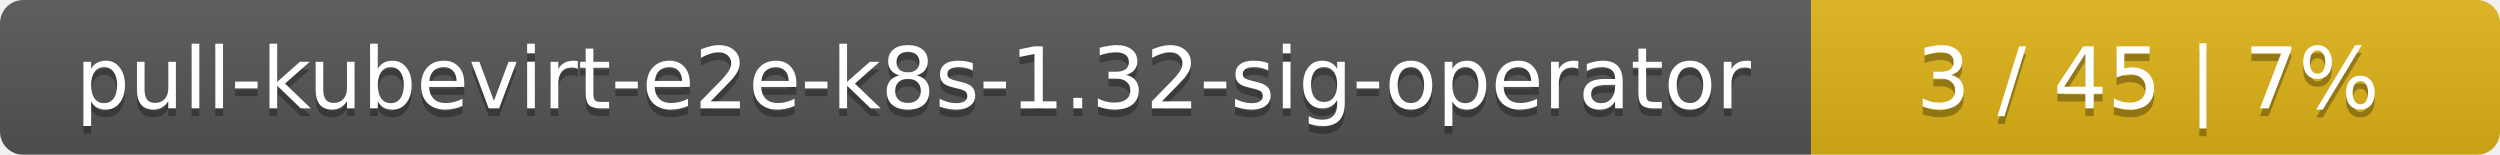
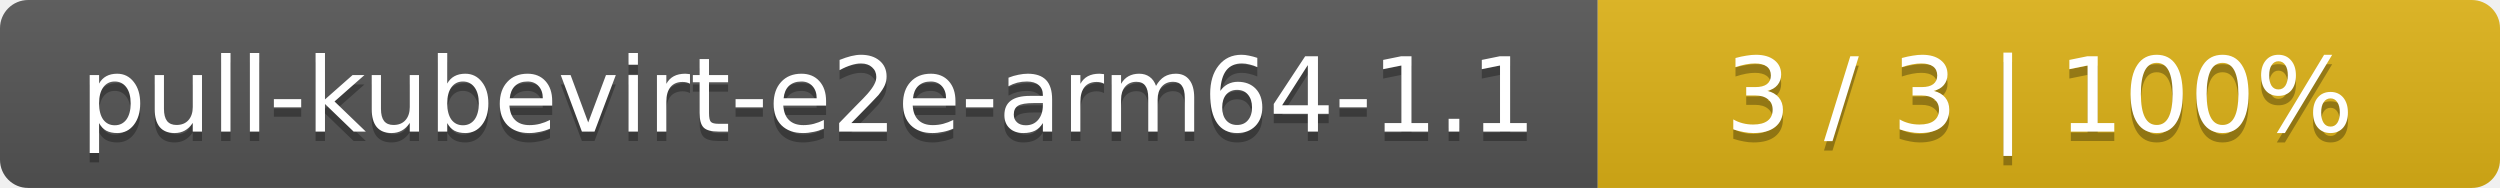
- <svg xmlns="http://www.w3.org/2000/svg" width="323" height="20">
+ <svg xmlns="http://www.w3.org/2000/svg" width="266" height="20">
  <linearGradient id="smooth" x2="0" y2="100%">
    <stop offset="0" stop-color="#bbb" stop-opacity=".1" />
    <stop offset="1" stop-opacity=".1" />
  </linearGradient>
  <mask id="round">
-     <rect width="323" height="20" rx="3" fill="#fff" />
+     <rect width="266" height="20" rx="3" fill="#fff" />
  </mask>
  <g mask="url(#round)">
-     <rect width="234" height="20" fill="#555" />
-     <rect x="234" width="89" height="20" fill="#dfb317" />
-     <rect width="323" height="20" fill="url(#smooth)" />
+     <rect width="170" height="20" fill="#555" />
+     <rect x="170" width="96" height="20" fill="#dfb317" />
+     <rect width="266" height="20" fill="url(#smooth)" />
  </g>
  <g fill="#fff" text-anchor="middle" font-family="DejaVu Sans,Verdana,Geneva,sans-serif" font-size="11">
-     <text x="118" y="15" fill="#010101" fill-opacity=".3">pull-kubevirt-e2e-k8s-1.32-sig-operator</text>
-     <text x="118" y="14">pull-kubevirt-e2e-k8s-1.32-sig-operator</text>
-     <text x="277.5" y="15" fill="#010101" fill-opacity=".3">3 / 45    |    7%</text>
-     <text x="277.5" y="14">3 / 45    |    7%</text>
+     <text x="86" y="15" fill="#010101" fill-opacity=".3">pull-kubevirt-e2e-arm64-1.1</text>
+     <text x="86" y="14">pull-kubevirt-e2e-arm64-1.1</text>
+     <text x="217" y="15" fill="#010101" fill-opacity=".3">3 / 3    |    100%</text>
+     <text x="217" y="14">3 / 3    |    100%</text>
  </g>
</svg>
